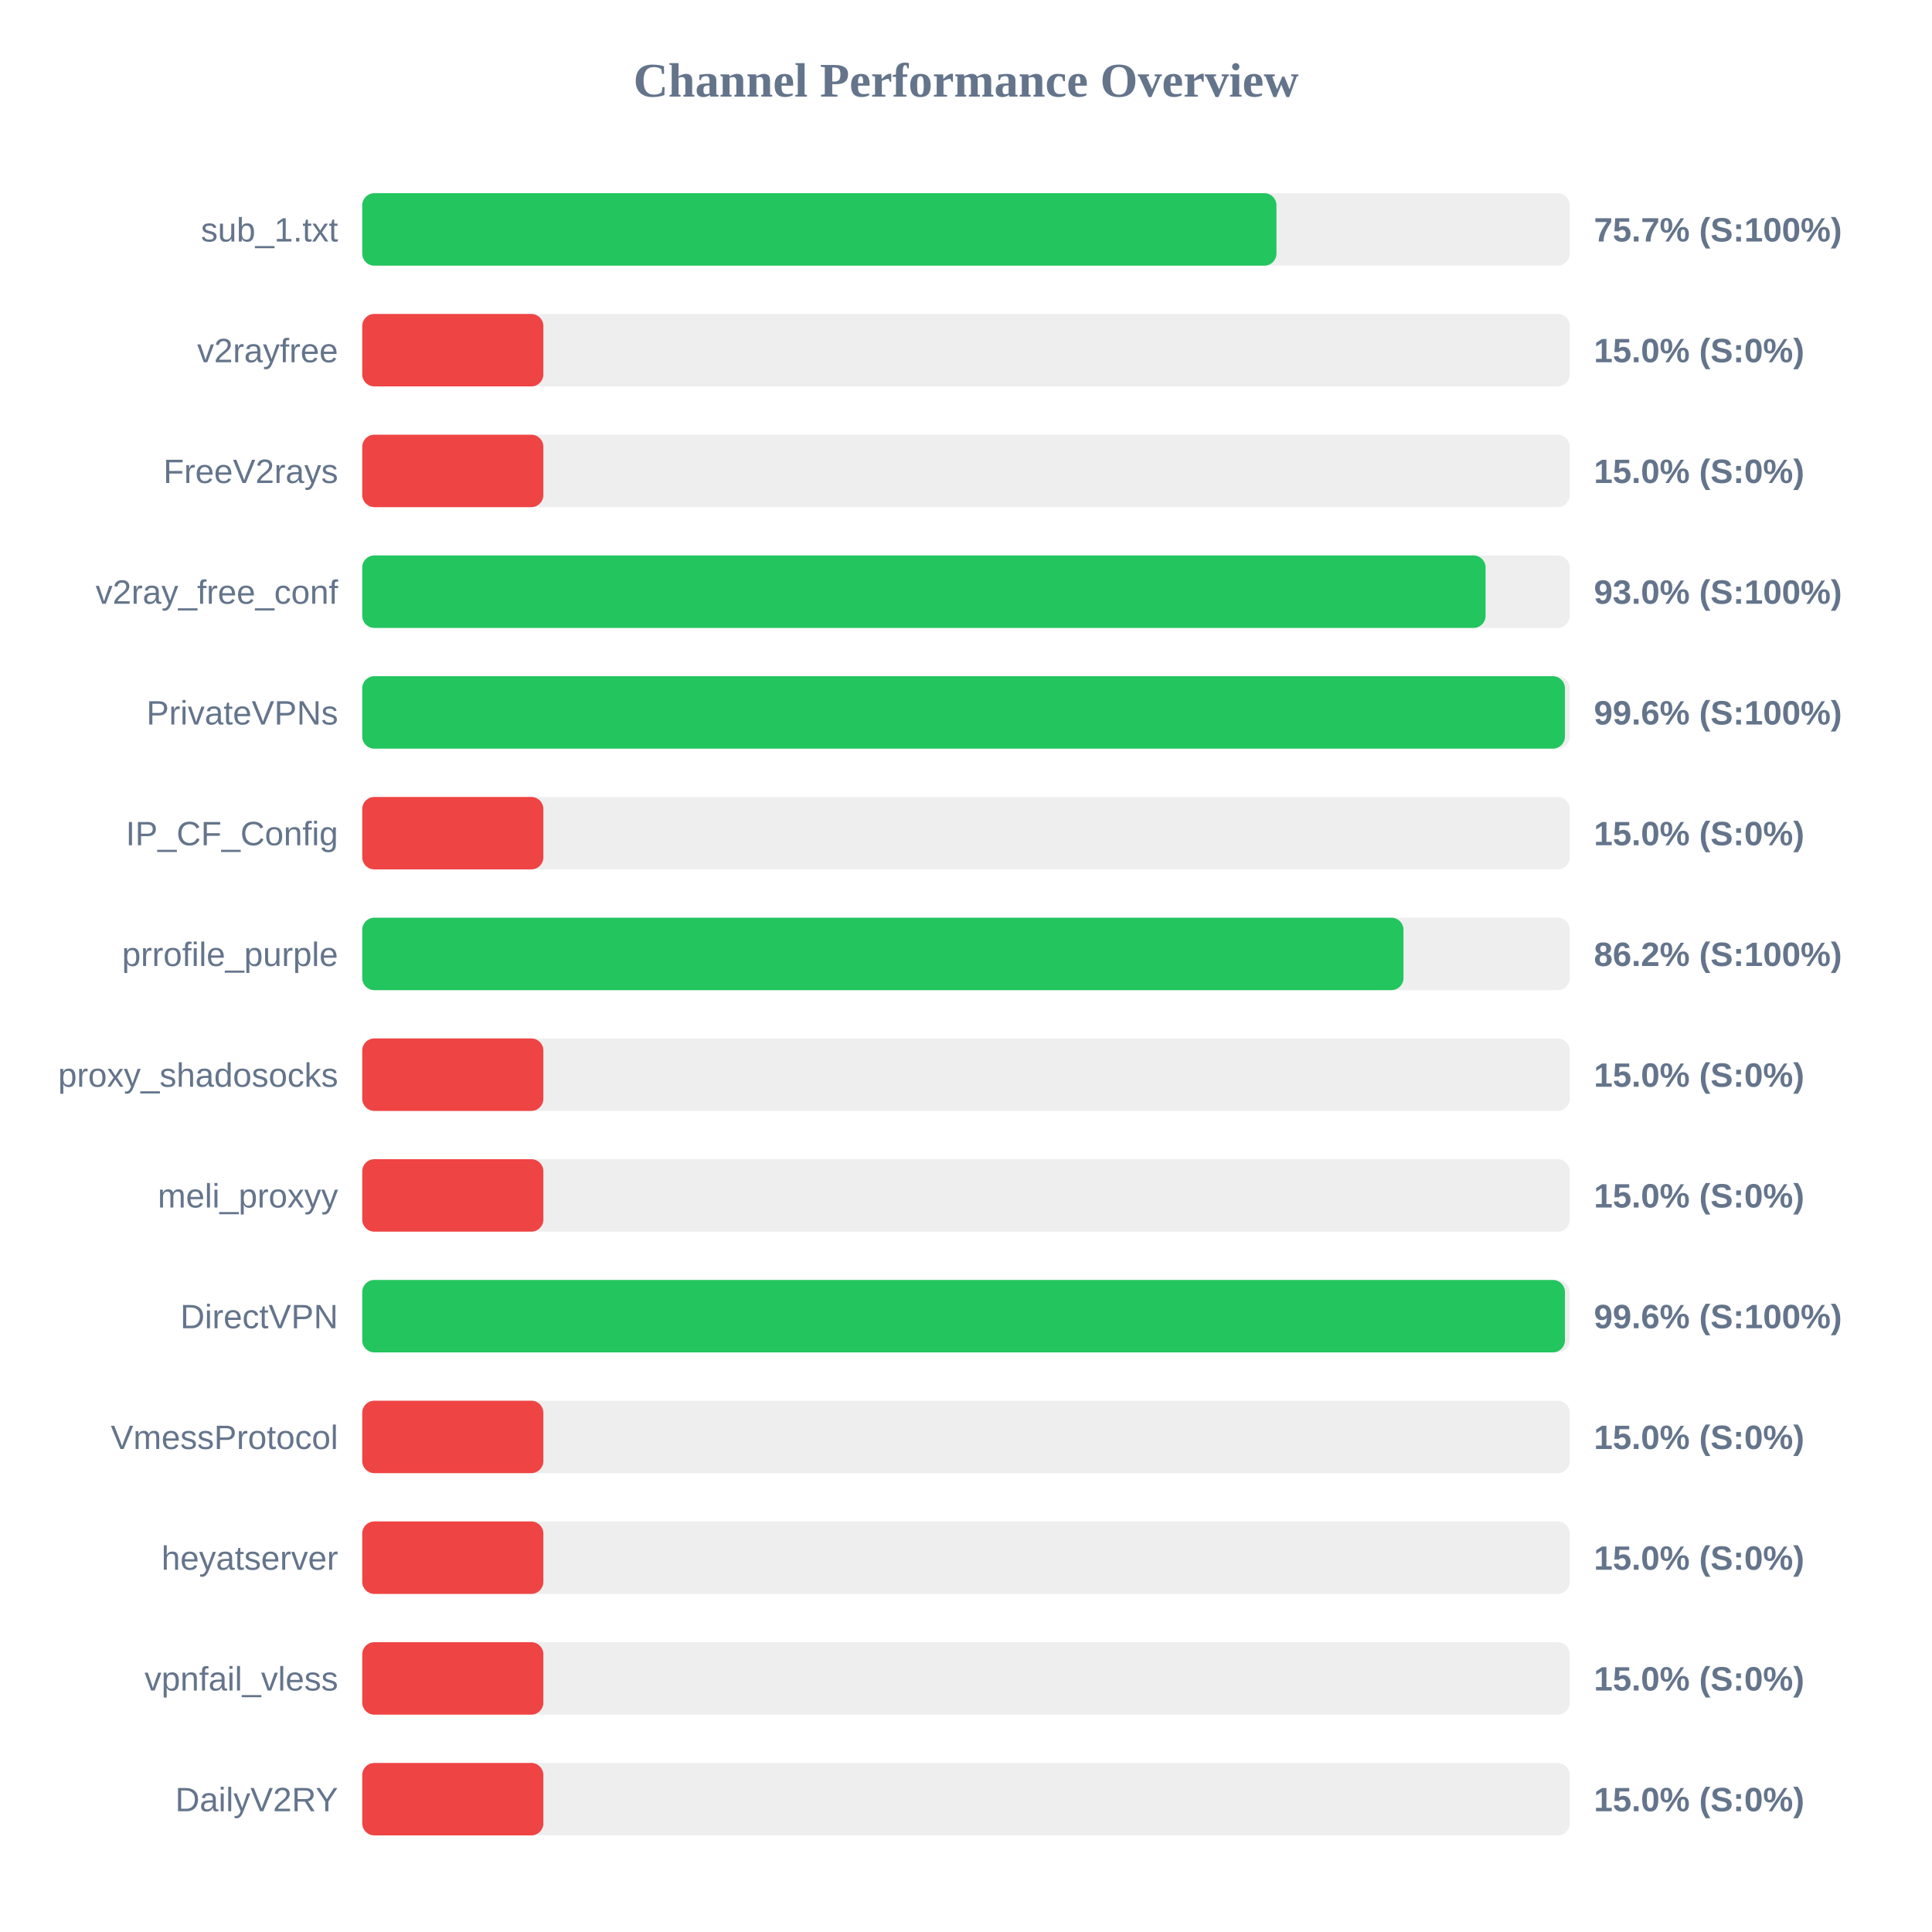
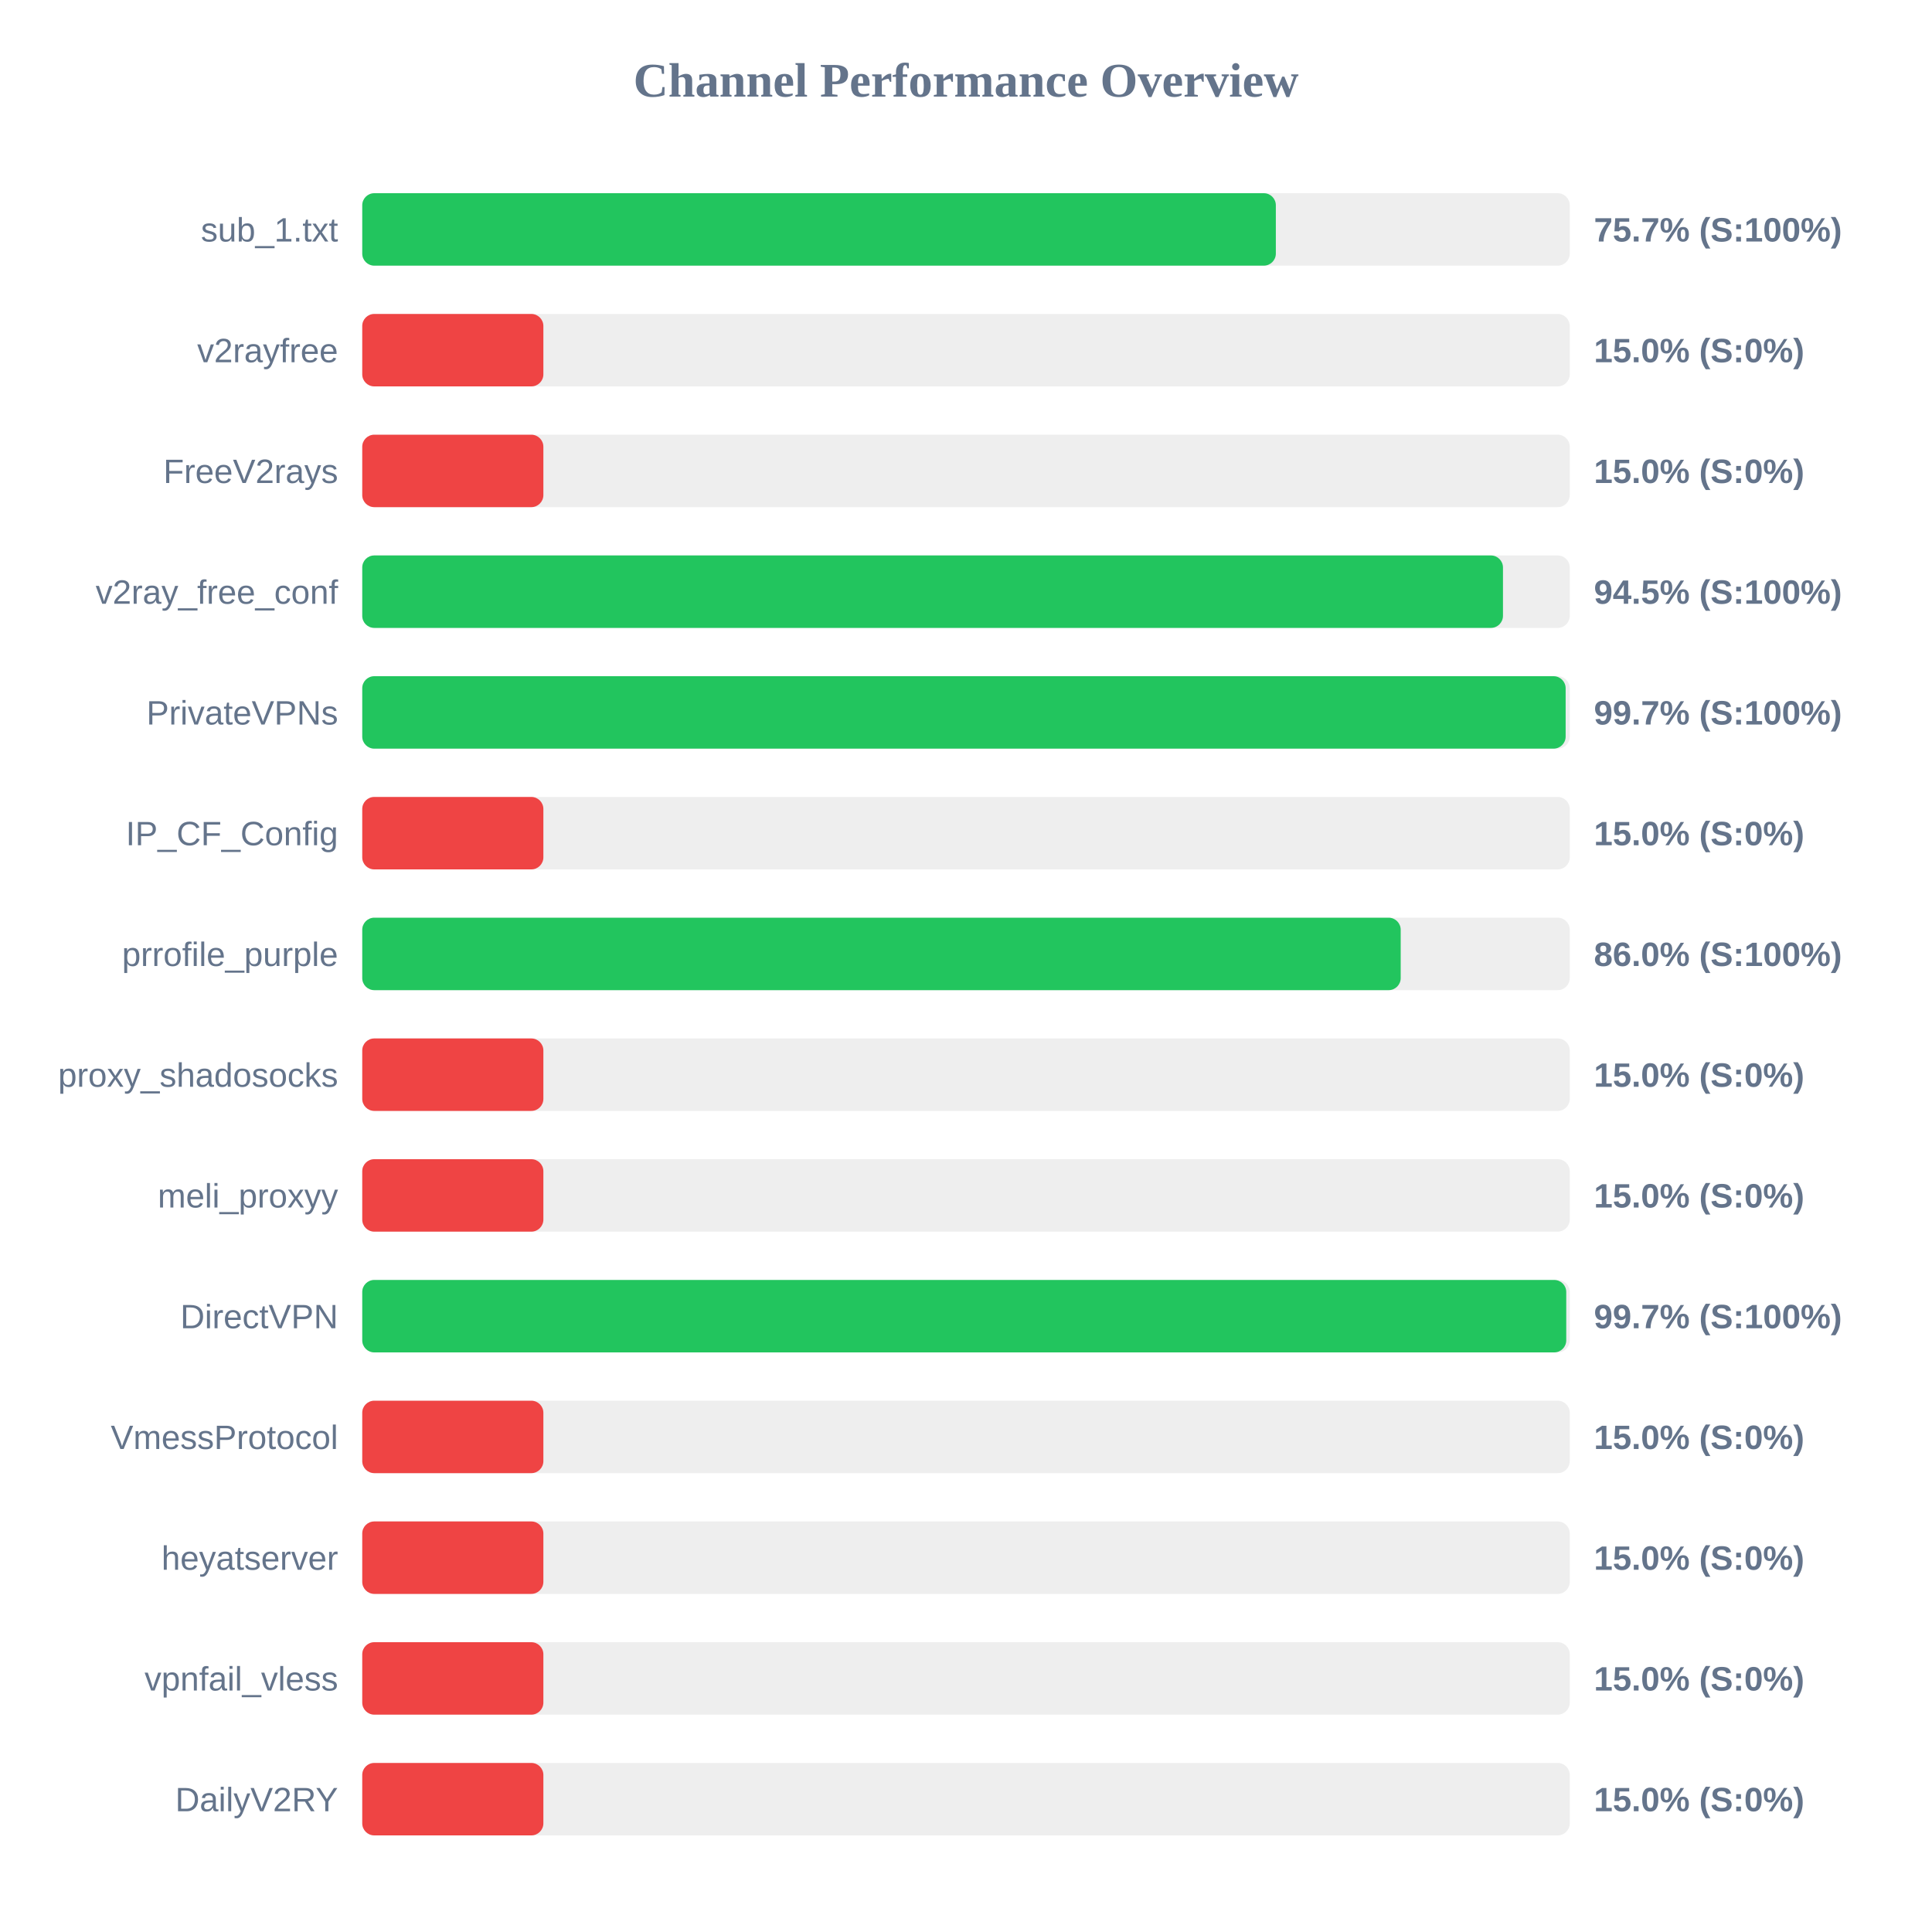
<svg xmlns="http://www.w3.org/2000/svg" width="800" height="800" version="1.1">
  <style>
        .row { font: 14px Arial; fill: #64748b; }
        .score { font: bold 14px Arial; fill: #64748b; }
    </style>
  <text x="400" y="40" text-anchor="middle" font-size="20px" font-weight="bold" fill="#64748b">Channel Performance Overview</text>
  <rect x="150" y="80" width="500" height="30" fill="#eee" rx="5" />
-   <rect x="150" y="80" width="378.55" height="30" fill="#22c55e" rx="5" />
+   <rect x="150" y="80" width="378.3" height="30" fill="#22c55e" rx="5" />
  <text x="140" y="100" text-anchor="end" class="row">sub_1.txt</text>
  <text x="660" y="100" text-anchor="start" class="score">75.7% (S:100%)</text>
  <rect x="150" y="130" width="500" height="30" fill="#eee" rx="5" />
  <rect x="150" y="130" width="75.0" height="30" fill="#ef4444" rx="5" />
  <text x="140" y="150" text-anchor="end" class="row">v2rayfree</text>
  <text x="660" y="150" text-anchor="start" class="score">15.0% (S:0%)</text>
  <rect x="150" y="180" width="500" height="30" fill="#eee" rx="5" />
  <rect x="150" y="180" width="75.0" height="30" fill="#ef4444" rx="5" />
  <text x="140" y="200" text-anchor="end" class="row">FreeV2rays</text>
  <text x="660" y="200" text-anchor="start" class="score">15.0% (S:0%)</text>
  <rect x="150" y="230" width="500" height="30" fill="#eee" rx="5" />
-   <rect x="150" y="230" width="465.15" height="30" fill="#22c55e" rx="5" />
+   <rect x="150" y="230" width="472.35" height="30" fill="#22c55e" rx="5" />
  <text x="140" y="250" text-anchor="end" class="row">v2ray_free_conf</text>
-   <text x="660" y="250" text-anchor="start" class="score">93.0% (S:100%)</text>
+   <text x="660" y="250" text-anchor="start" class="score">94.5% (S:100%)</text>
  <rect x="150" y="280" width="500" height="30" fill="#eee" rx="5" />
-   <rect x="150" y="280" width="498.0" height="30" fill="#22c55e" rx="5" />
+   <rect x="150" y="280" width="498.3" height="30" fill="#22c55e" rx="5" />
  <text x="140" y="300" text-anchor="end" class="row">PrivateVPNs</text>
-   <text x="660" y="300" text-anchor="start" class="score">99.6% (S:100%)</text>
+   <text x="660" y="300" text-anchor="start" class="score">99.7% (S:100%)</text>
  <rect x="150" y="330" width="500" height="30" fill="#eee" rx="5" />
  <rect x="150" y="330" width="75.0" height="30" fill="#ef4444" rx="5" />
  <text x="140" y="350" text-anchor="end" class="row">IP_CF_Config</text>
  <text x="660" y="350" text-anchor="start" class="score">15.0% (S:0%)</text>
  <rect x="150" y="380" width="500" height="30" fill="#eee" rx="5" />
-   <rect x="150" y="380" width="431.15" height="30" fill="#22c55e" rx="5" />
+   <rect x="150" y="380" width="430.0" height="30" fill="#22c55e" rx="5" />
  <text x="140" y="400" text-anchor="end" class="row">prrofile_purple</text>
-   <text x="660" y="400" text-anchor="start" class="score">86.2% (S:100%)</text>
+   <text x="660" y="400" text-anchor="start" class="score">86.0% (S:100%)</text>
  <rect x="150" y="430" width="500" height="30" fill="#eee" rx="5" />
  <rect x="150" y="430" width="75.0" height="30" fill="#ef4444" rx="5" />
  <text x="140" y="450" text-anchor="end" class="row">proxy_shadosocks</text>
  <text x="660" y="450" text-anchor="start" class="score">15.0% (S:0%)</text>
  <rect x="150" y="480" width="500" height="30" fill="#eee" rx="5" />
  <rect x="150" y="480" width="75.0" height="30" fill="#ef4444" rx="5" />
  <text x="140" y="500" text-anchor="end" class="row">meli_proxyy</text>
  <text x="660" y="500" text-anchor="start" class="score">15.0% (S:0%)</text>
  <rect x="150" y="530" width="500" height="30" fill="#eee" rx="5" />
-   <rect x="150" y="530" width="498.0" height="30" fill="#22c55e" rx="5" />
+   <rect x="150" y="530" width="498.55" height="30" fill="#22c55e" rx="5" />
  <text x="140" y="550" text-anchor="end" class="row">DirectVPN</text>
-   <text x="660" y="550" text-anchor="start" class="score">99.6% (S:100%)</text>
+   <text x="660" y="550" text-anchor="start" class="score">99.7% (S:100%)</text>
  <rect x="150" y="580" width="500" height="30" fill="#eee" rx="5" />
  <rect x="150" y="580" width="75.0" height="30" fill="#ef4444" rx="5" />
  <text x="140" y="600" text-anchor="end" class="row">VmessProtocol</text>
  <text x="660" y="600" text-anchor="start" class="score">15.0% (S:0%)</text>
  <rect x="150" y="630" width="500" height="30" fill="#eee" rx="5" />
  <rect x="150" y="630" width="75.0" height="30" fill="#ef4444" rx="5" />
  <text x="140" y="650" text-anchor="end" class="row">heyatserver</text>
  <text x="660" y="650" text-anchor="start" class="score">15.0% (S:0%)</text>
  <rect x="150" y="680" width="500" height="30" fill="#eee" rx="5" />
  <rect x="150" y="680" width="75.0" height="30" fill="#ef4444" rx="5" />
  <text x="140" y="700" text-anchor="end" class="row">vpnfail_vless</text>
  <text x="660" y="700" text-anchor="start" class="score">15.0% (S:0%)</text>
  <rect x="150" y="730" width="500" height="30" fill="#eee" rx="5" />
  <rect x="150" y="730" width="75.0" height="30" fill="#ef4444" rx="5" />
  <text x="140" y="750" text-anchor="end" class="row">DailyV2RY</text>
  <text x="660" y="750" text-anchor="start" class="score">15.0% (S:0%)</text>
</svg>
